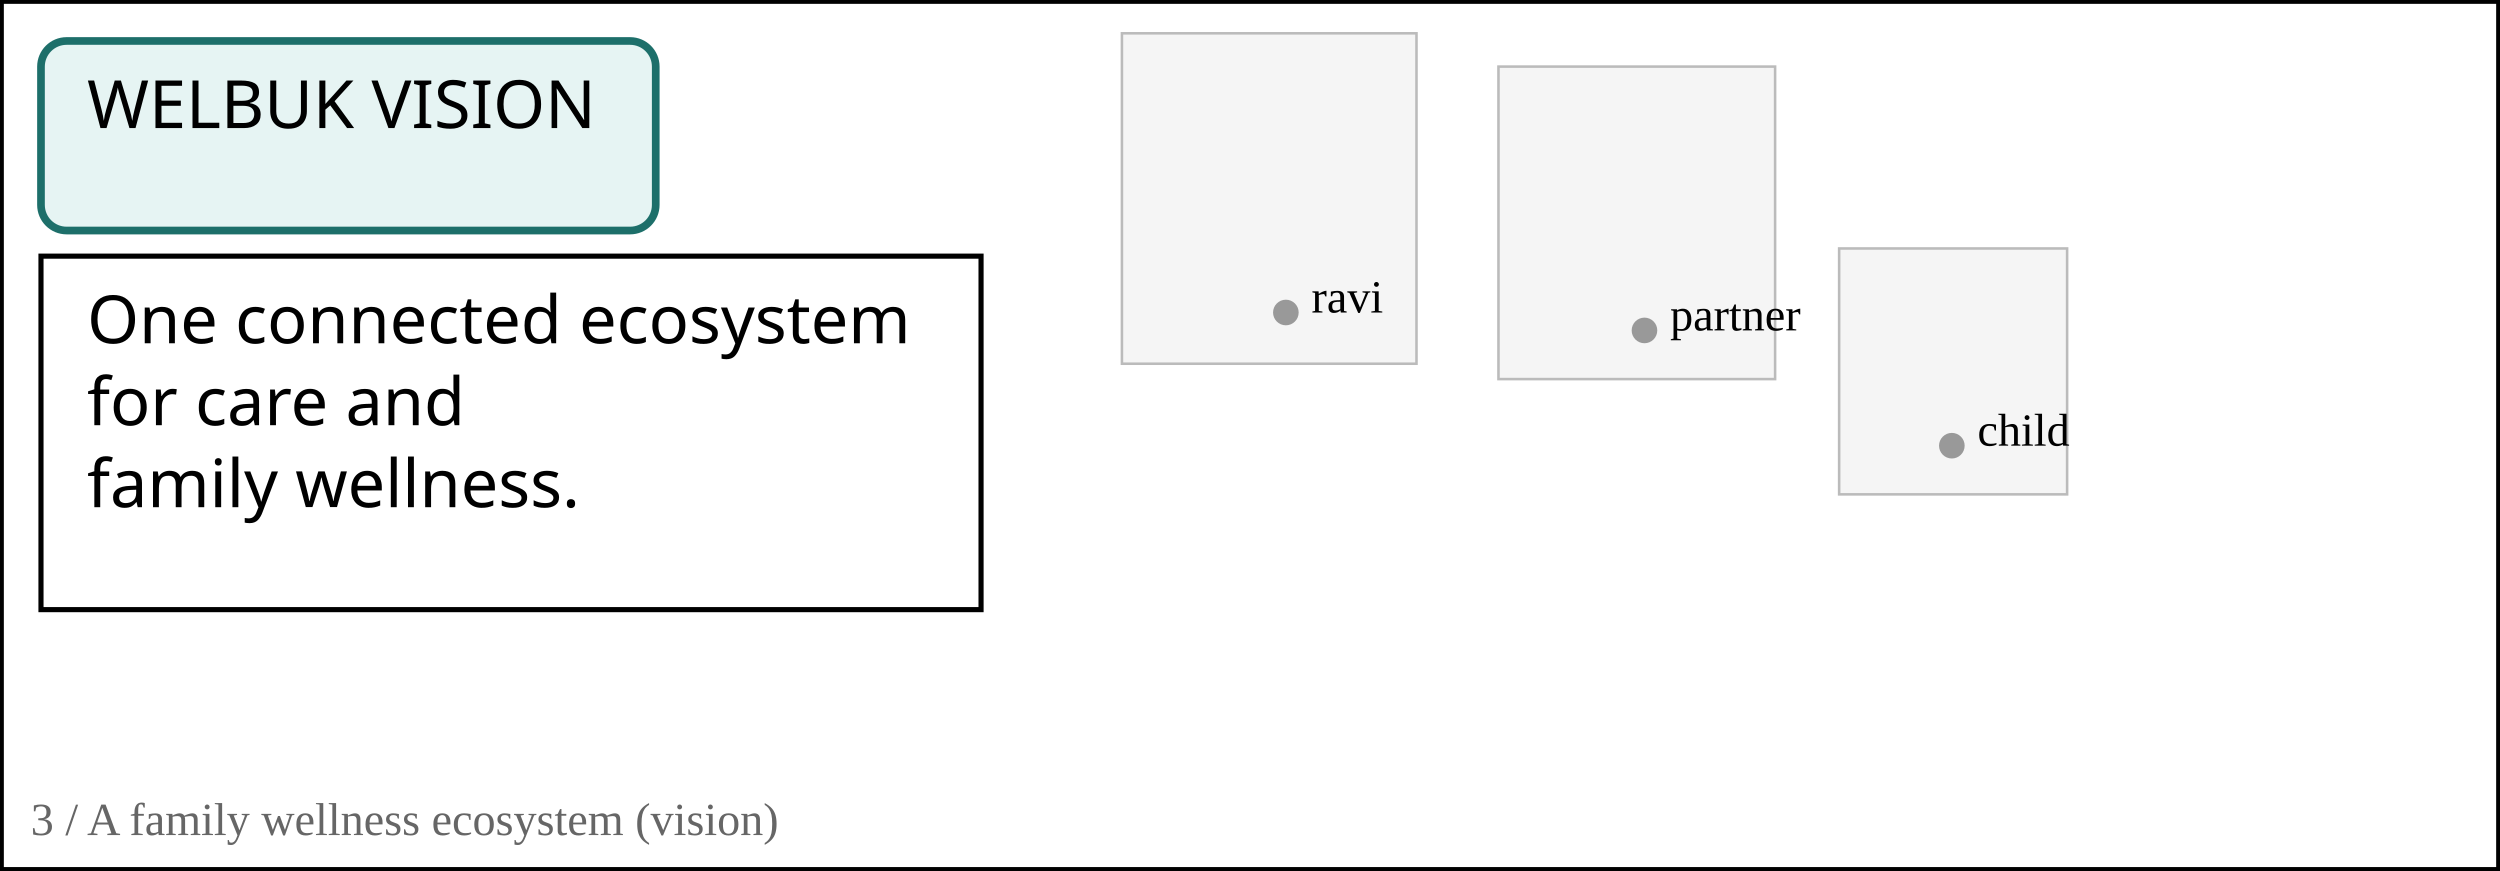
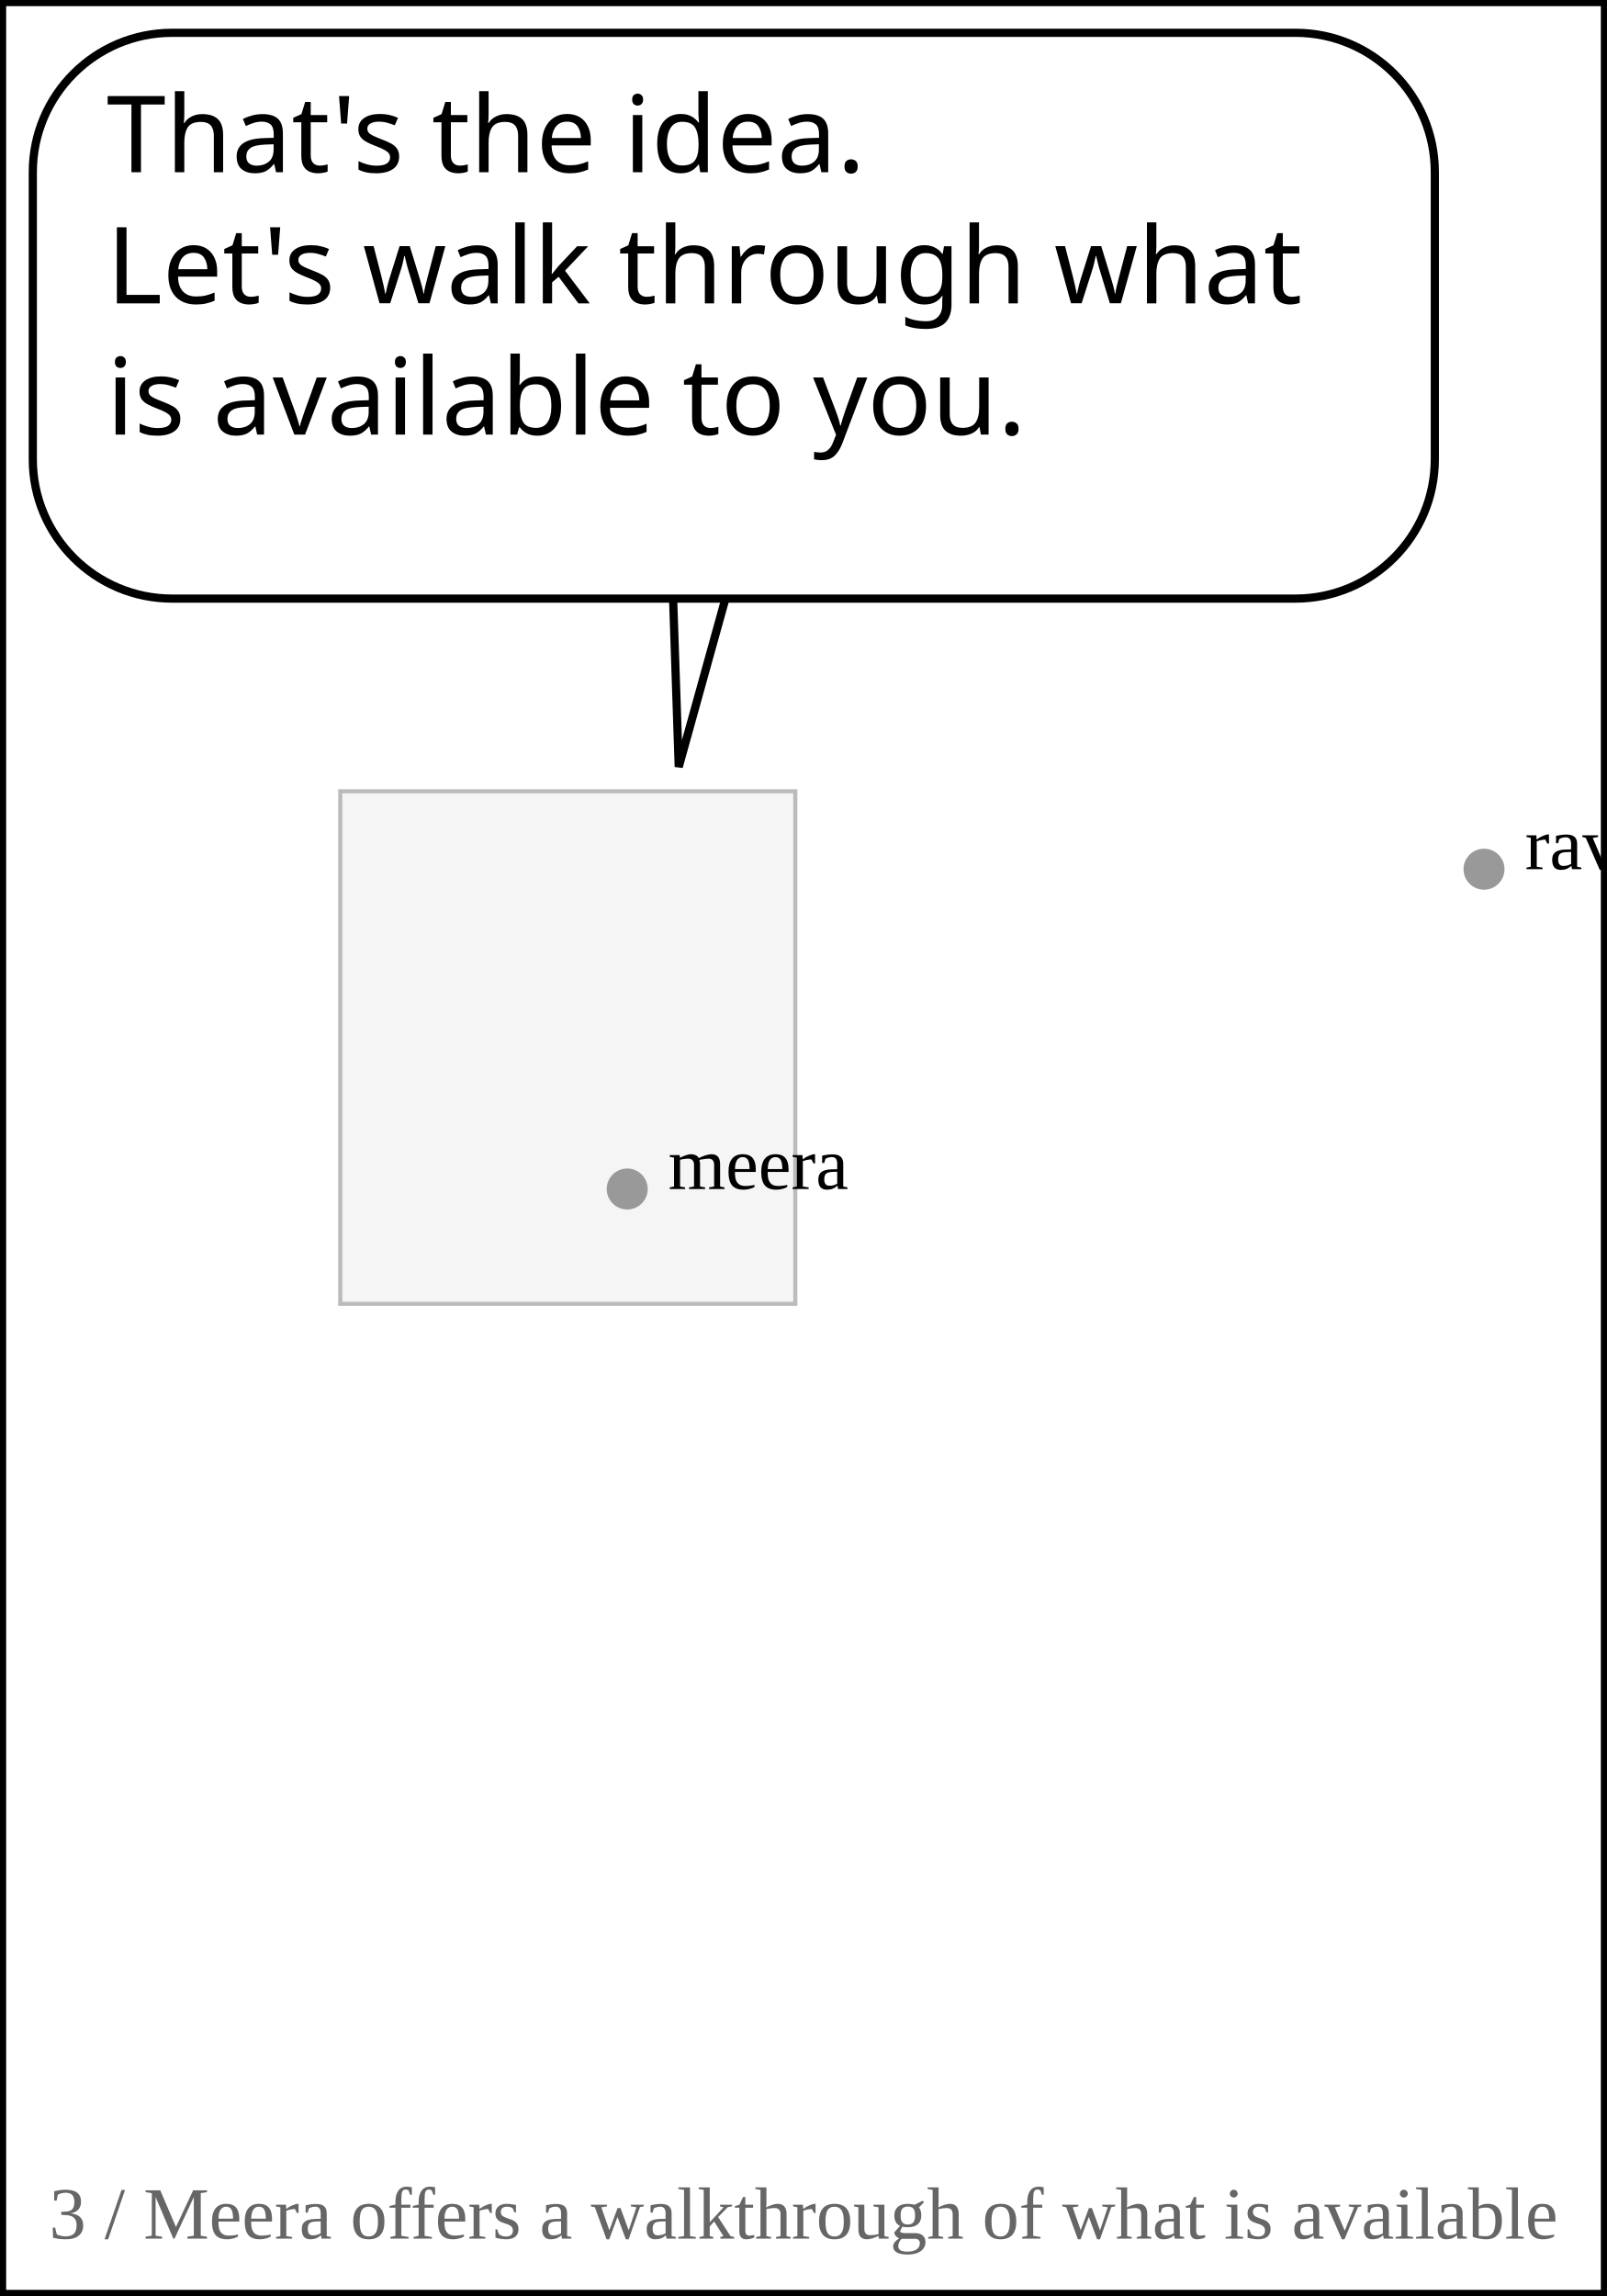
- <svg xmlns="http://www.w3.org/2000/svg" width="976" height="340" viewBox="24 488 976 340">
+ <svg xmlns="http://www.w3.org/2000/svg" width="392" height="560" viewBox="608 548 392 560">
  <rect width="1024" height="1536" fill="white" />
-   <rect x="462" y="501" width="115" height="129" fill="#f5f5f5" stroke="#bbb" />
-   <circle cx="526" cy="610" r="5" fill="#999" />
-   <text x="536" y="610" font-size="18">ravi</text>
-   <rect x="609" y="514" width="108" height="122" fill="#f5f5f5" stroke="#bbb" />
-   <circle cx="666" cy="617" r="5" fill="#999" />
-   <text x="676" y="617" font-size="18">partner</text>
-   <rect x="742" y="585" width="89" height="96" fill="#f5f5f5" stroke="#bbb" />
-   <circle cx="786" cy="662" r="5" fill="#999" />
-   <text x="796" y="662" font-size="18">child</text>
-   <rect x="24" y="488" width="976" height="340" fill="none" stroke="black" stroke-width="3" />
-   <rect x="40" y="504" width="240" height="74" rx="34" fill="white" stroke="white" stroke-width="6" />
-   <rect x="40" y="588" width="367" height="138" rx="34" fill="white" stroke="white" stroke-width="6" />
-   <rect x="40" y="504" width="240" height="74" rx="10" fill="#e6f4f3" stroke="#1d6f6a" stroke-width="3" />
-   <text x="58" y="538" font-family="Meiryo,MS Gothic,sans-serif" font-size="26" fill="black">WELBUK VISION</text>
-   <rect x="40" y="588" width="367" height="138" fill="white" stroke="black" stroke-width="2" />
-   <text x="58" y="622" font-family="Meiryo,MS Gothic,sans-serif" font-size="26" fill="black">One connected ecosystem </text>
-   <text x="58" y="654" font-family="Meiryo,MS Gothic,sans-serif" font-size="26" fill="black">for care and </text>
-   <text x="58" y="686" font-family="Meiryo,MS Gothic,sans-serif" font-size="26" fill="black">family wellness.</text>
-   <text x="36" y="814" font-size="18" fill="#666">3 / A family wellness ecosystem (vision)</text>
+   <rect x="691" y="741" width="111" height="125" fill="#f5f5f5" stroke="#bbb" />
+   <circle cx="761" cy="838" r="5" fill="#999" />
+   <text x="771" y="838" font-size="18">meera</text>
+   <circle cx="970" cy="760" r="5" fill="#999" />
+   <text x="980" y="760" font-size="18">ravi</text>
+   <rect x="608" y="548" width="392" height="560" fill="none" stroke="black" stroke-width="3" />
+   <rect x="616" y="556" width="342" height="138" rx="34" fill="white" stroke="white" stroke-width="6" />
+   <path d="M 772.062 690.029 L 773.567 735.044 L 786.062 690.029 Z" fill="white" stroke="white" stroke-width="6" stroke-linejoin="round" />
+   <path data-speaker="meera" d="M 772.062 690.029 L 773.567 735.044 L 786.062 690.029" fill="white" stroke="black" stroke-width="2" />
+   <rect x="616" y="556" width="342" height="138" rx="34" fill="white" stroke="black" stroke-width="2" />
+   <text x="634" y="590" font-family="Meiryo,MS Gothic,sans-serif" font-size="26" fill="black">That's the idea. </text>
+   <text x="634" y="622" font-family="Meiryo,MS Gothic,sans-serif" font-size="26" fill="black">Let's walk through what </text>
+   <text x="634" y="654" font-family="Meiryo,MS Gothic,sans-serif" font-size="26" fill="black">is available to you.</text>
+   <text x="620" y="1094" font-size="18" fill="#666">3 / Meera offers a walkthrough of what is available</text>
  <text x="512" y="1500" text-anchor="middle" font-family="sans-serif" font-size="20">7</text>
</svg>
